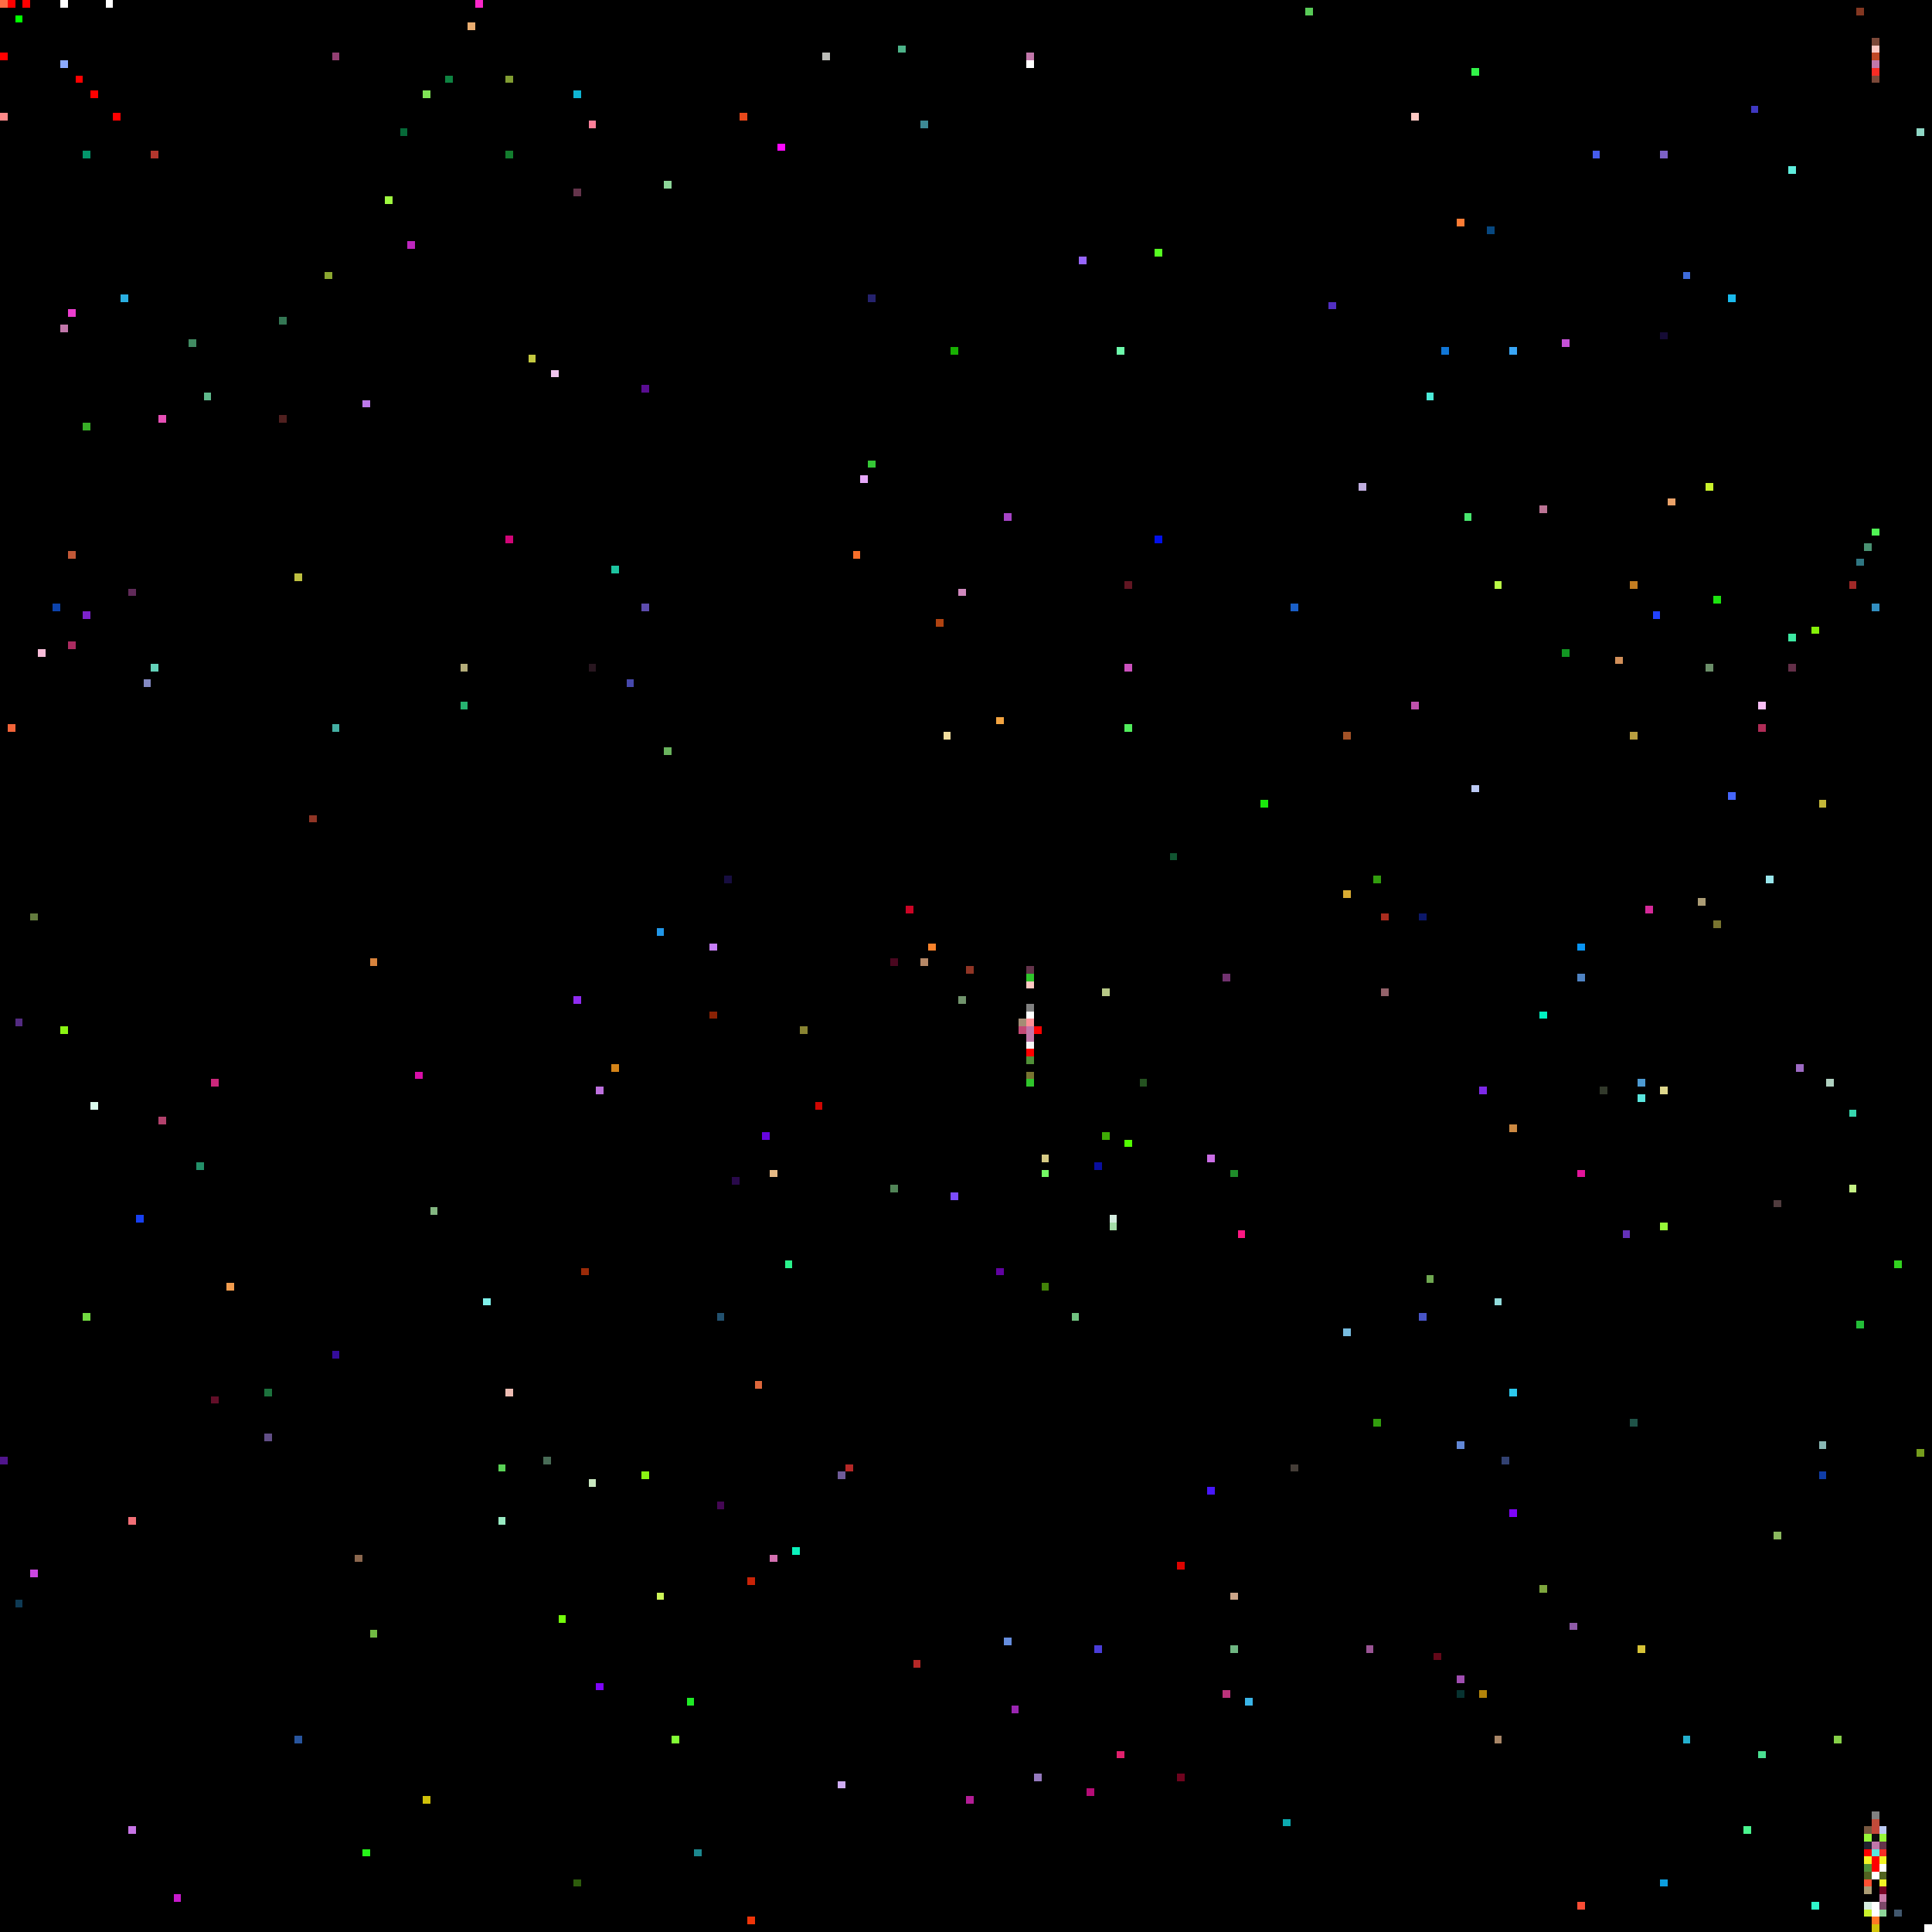
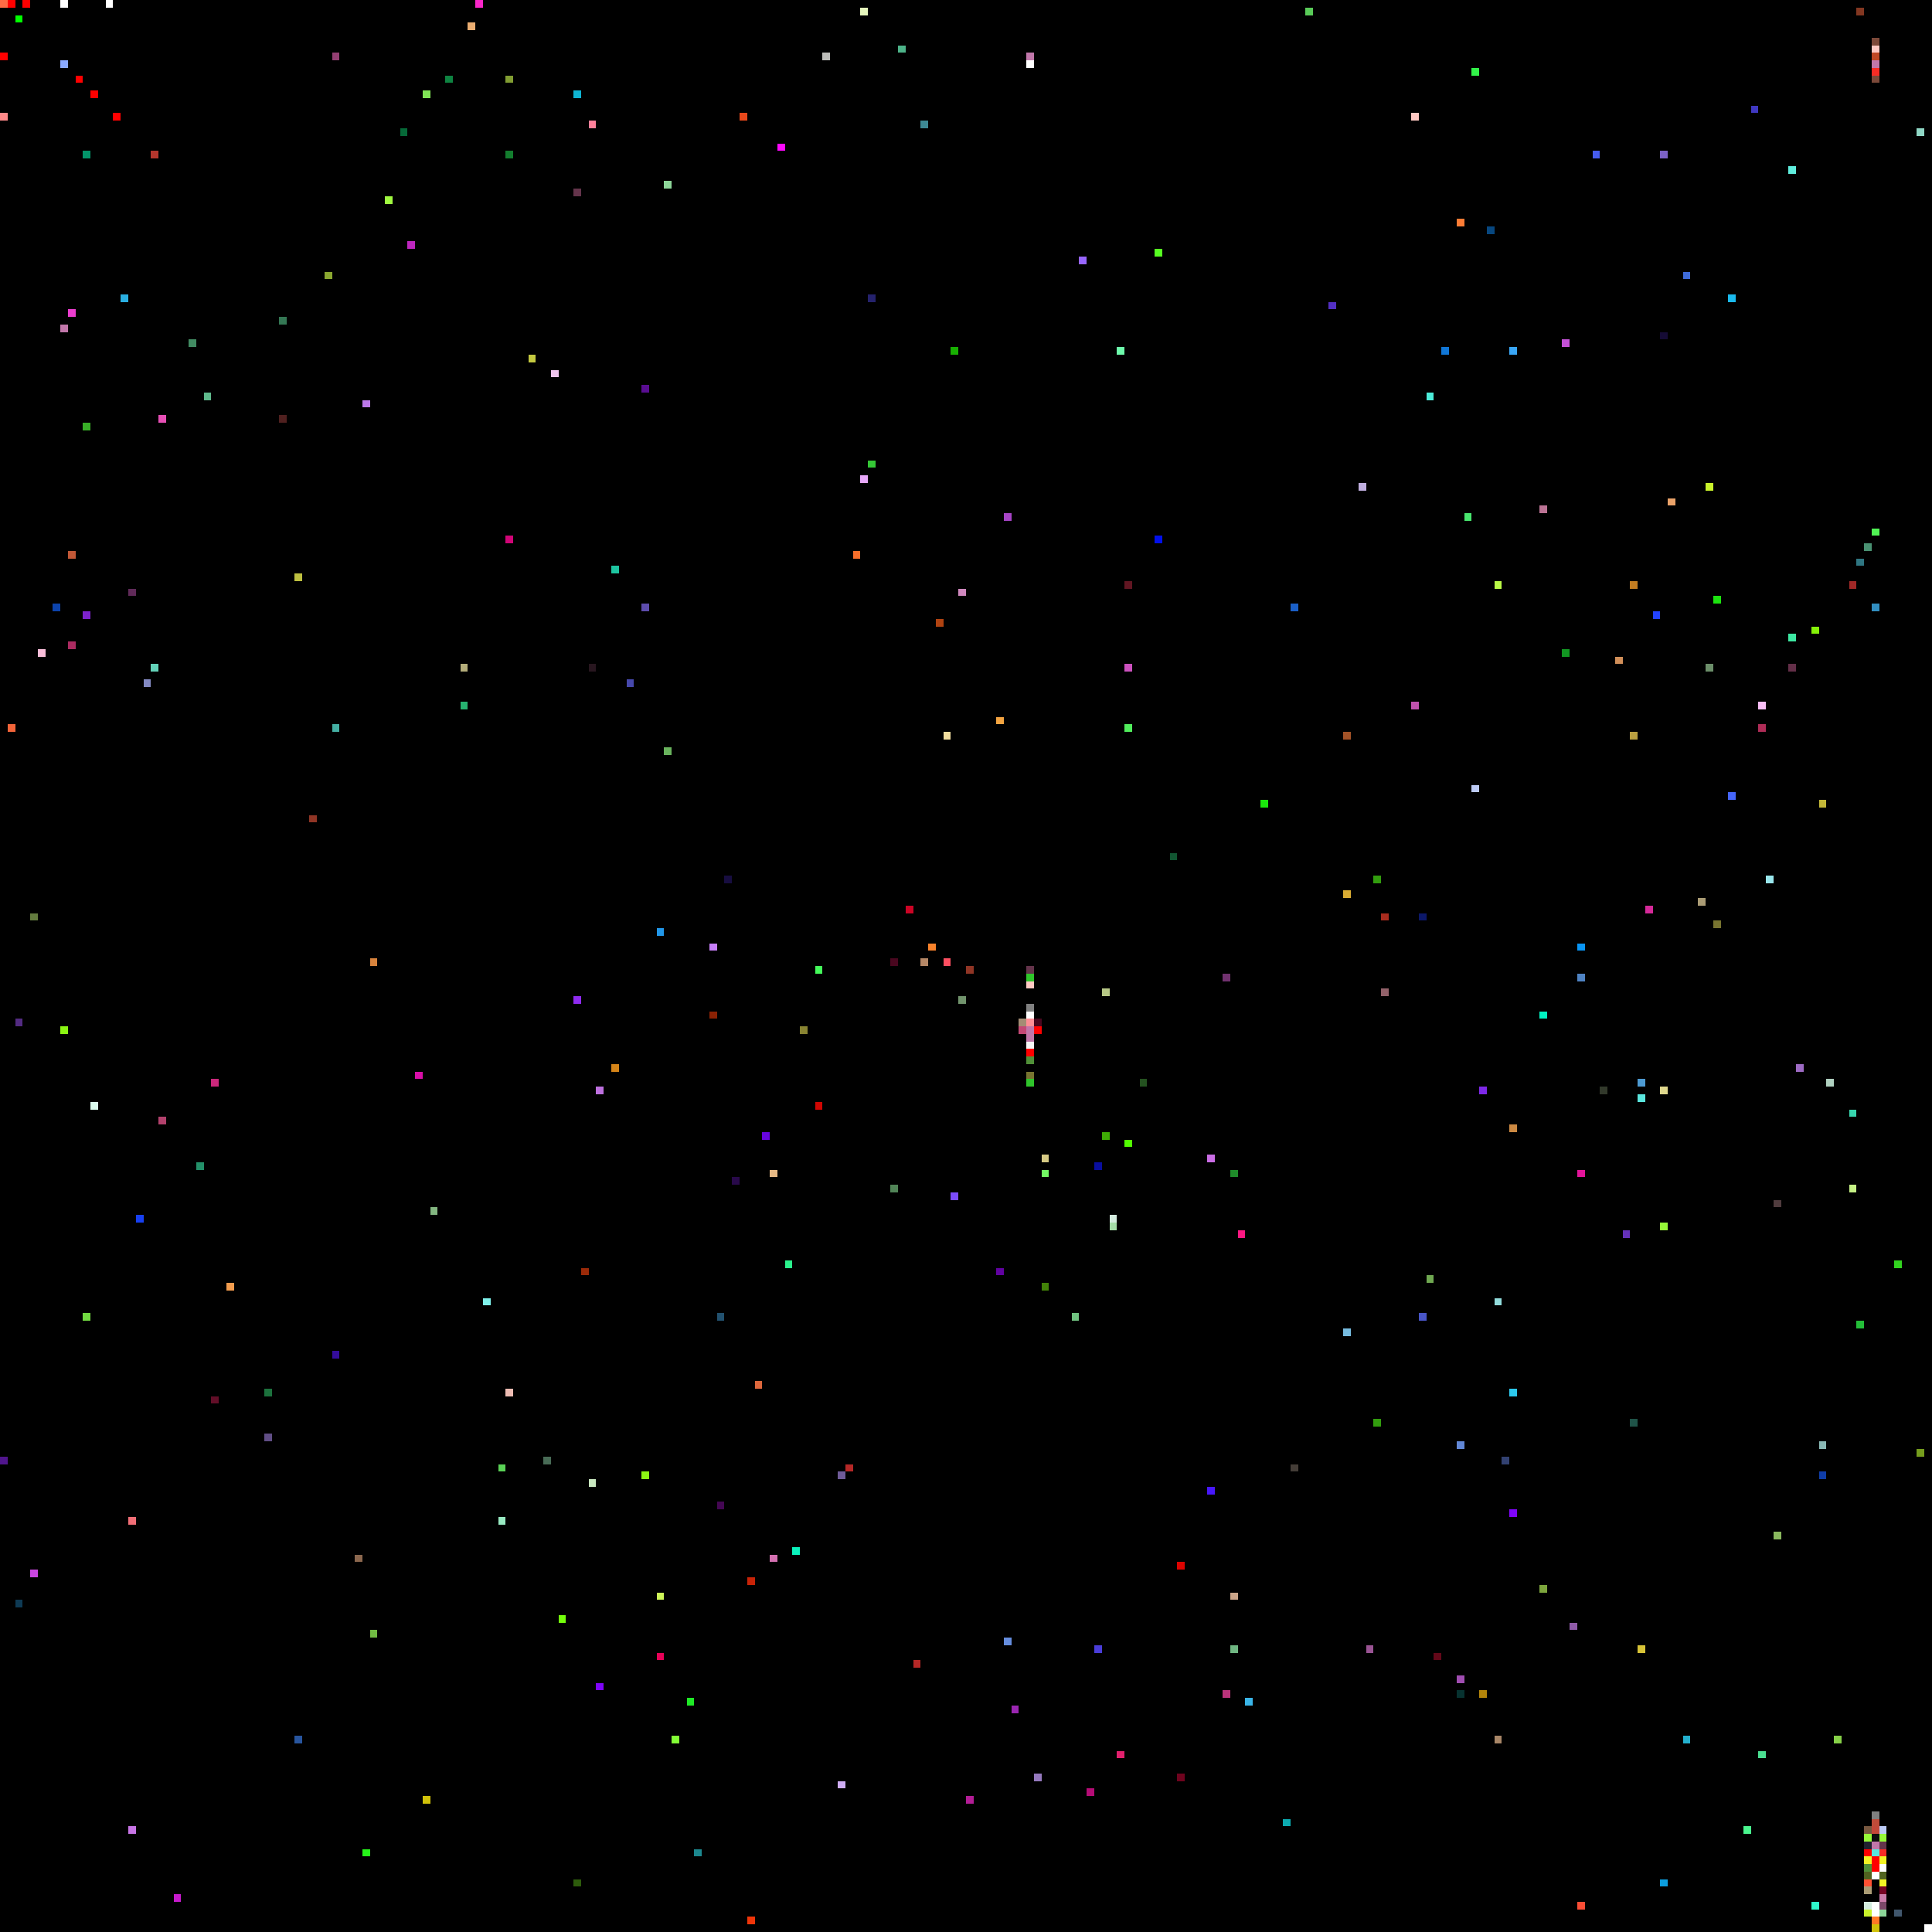
<svg xmlns="http://www.w3.org/2000/svg" viewBox="0 0 256 256" width="768" height="768" shape-rendering="crispEdges">
  <rect width="256" height="256" fill="#000000" />
  <rect x="0" y="0" width="1" height="1" fill="#ff6c45" />
  <rect x="0" y="1" width="1" height="1" fill="#000000" />
  <rect x="0" y="15" width="1" height="1" fill="#ff8989" />
  <rect x="0" y="193" width="1" height="1" fill="#50158c" />
  <rect x="0" y="7" width="1" height="1" fill="#ff0000" />
  <rect x="1" y="0" width="1" height="1" fill="#ff0000" />
  <rect x="1" y="96" width="1" height="1" fill="#f26439" />
  <rect x="10" y="10" width="1" height="1" fill="#ff0000" />
  <rect x="100" y="183" width="1" height="1" fill="#dd673c" />
  <rect x="101" y="150" width="1" height="1" fill="#6705df" />
  <rect x="102" y="155" width="1" height="1" fill="#e6b985" />
  <rect x="102" y="206" width="1" height="1" fill="#d370b0" />
  <rect x="103" y="19" width="1" height="1" fill="#fd08fe" />
  <rect x="104" y="167" width="1" height="1" fill="#2af38c" />
  <rect x="105" y="205" width="1" height="1" fill="#0af2bc" />
  <rect x="106" y="136" width="1" height="1" fill="#898432" />
+   <rect x="108" y="128" width="1" height="1" fill="#44fa5a" />
  <rect x="108" y="146" width="1" height="1" fill="#cf0602" />
  <rect x="109" y="7" width="1" height="1" fill="#bcbdb9" />
  <rect x="11" y="174" width="1" height="1" fill="#72da41" />
  <rect x="11" y="20" width="1" height="1" fill="#03956a" />
  <rect x="11" y="56" width="1" height="1" fill="#38ae27" />
  <rect x="11" y="81" width="1" height="1" fill="#7c22cc" />
  <rect x="111" y="195" width="1" height="1" fill="#6f5b98" />
  <rect x="111" y="236" width="1" height="1" fill="#cfadf4" />
  <rect x="112" y="194" width="1" height="1" fill="#b52827" />
  <rect x="113" y="73" width="1" height="1" fill="#f76e2a" />
+   <rect x="114" y="1" width="1" height="1" fill="#e5f6bd" />
  <rect x="114" y="63" width="1" height="1" fill="#e7a8fa" />
  <rect x="115" y="39" width="1" height="1" fill="#25226d" />
  <rect x="115" y="61" width="1" height="1" fill="#35c836" />
  <rect x="118" y="127" width="1" height="1" fill="#49071f" />
  <rect x="118" y="157" width="1" height="1" fill="#518457" />
  <rect x="119" y="6" width="1" height="1" fill="#4db389" />
  <rect x="12" y="12" width="1" height="1" fill="#ff0000" />
  <rect x="12" y="146" width="1" height="1" fill="#dafaed" />
  <rect x="120" y="120" width="1" height="1" fill="#cc0425" />
  <rect x="121" y="220" width="1" height="1" fill="#b52827" />
  <rect x="122" y="127" width="1" height="1" fill="#b58766" />
  <rect x="122" y="16" width="1" height="1" fill="#3d8994" />
  <rect x="123" y="125" width="1" height="1" fill="#f8822b" />
  <rect x="124" y="82" width="1" height="1" fill="#b04311" />
+   <rect x="125" y="127" width="1" height="1" fill="#fd4f61" />
  <rect x="125" y="97" width="1" height="1" fill="#f2de9f" />
  <rect x="126" y="158" width="1" height="1" fill="#7c4cfc" />
  <rect x="126" y="46" width="1" height="1" fill="#18b002" />
  <rect x="127" y="132" width="1" height="1" fill="#71936c" />
  <rect x="127" y="78" width="1" height="1" fill="#d088be" />
  <rect x="128" y="128" width="1" height="1" fill="#903525" />
  <rect x="128" y="238" width="1" height="1" fill="#b31d96" />
  <rect x="132" y="168" width="1" height="1" fill="#6102a1" />
  <rect x="132" y="95" width="1" height="1" fill="#f3a441" />
  <rect x="133" y="217" width="1" height="1" fill="#658dde" />
  <rect x="133" y="68" width="1" height="1" fill="#a644c6" />
  <rect x="134" y="226" width="1" height="1" fill="#9a26b1" />
  <rect x="135" y="135" width="1" height="1" fill="#a48c74" />
  <rect x="135" y="136" width="1" height="1" fill="#c44875" />
  <rect x="136" y="128" width="1" height="1" fill="#64344b" />
  <rect x="136" y="129" width="1" height="1" fill="#2fc52b" />
  <rect x="136" y="130" width="1" height="1" fill="#ffc9c3" />
  <rect x="136" y="131" width="1" height="1" fill="#000000" />
  <rect x="136" y="132" width="1" height="1" fill="#000000" />
  <rect x="136" y="133" width="1" height="1" fill="#808080" />
  <rect x="136" y="134" width="1" height="1" fill="#ffffff" />
  <rect x="136" y="135" width="1" height="1" fill="#ff8e96" />
  <rect x="136" y="136" width="1" height="1" fill="#c177aa" />
  <rect x="136" y="137" width="1" height="1" fill="#c177aa" />
  <rect x="136" y="138" width="1" height="1" fill="#f8f8f8" />
  <rect x="136" y="139" width="1" height="1" fill="#ff0000" />
  <rect x="136" y="140" width="1" height="1" fill="#509038" />
  <rect x="136" y="141" width="1" height="1" fill="#000000" />
  <rect x="136" y="142" width="1" height="1" fill="#787430" />
  <rect x="136" y="143" width="1" height="1" fill="#2fc52b" />
  <rect x="136" y="7" width="1" height="1" fill="#c177aa" />
  <rect x="136" y="8" width="1" height="1" fill="#ffffff" />
+   <rect x="137" y="135" width="1" height="1" fill="#49071f" />
  <rect x="137" y="136" width="1" height="1" fill="#ff0000" />
  <rect x="137" y="235" width="1" height="1" fill="#9579be" />
  <rect x="138" y="153" width="1" height="1" fill="#d6ca84" />
  <rect x="138" y="155" width="1" height="1" fill="#73fb64" />
  <rect x="138" y="170" width="1" height="1" fill="#428208" />
  <rect x="14" y="0" width="1" height="1" fill="#ffffff" />
  <rect x="142" y="174" width="1" height="1" fill="#70c280" />
  <rect x="143" y="34" width="1" height="1" fill="#9765fd" />
  <rect x="144" y="237" width="1" height="1" fill="#b50c76" />
  <rect x="145" y="154" width="1" height="1" fill="#090e9f" />
  <rect x="145" y="218" width="1" height="1" fill="#4a3dd9" />
  <rect x="146" y="131" width="1" height="1" fill="#b7c886" />
  <rect x="146" y="150" width="1" height="1" fill="#3eab05" />
  <rect x="147" y="161" width="1" height="1" fill="#d4ecdf" />
  <rect x="147" y="162" width="1" height="1" fill="#a4dda7" />
  <rect x="148" y="232" width="1" height="1" fill="#e1206d" />
  <rect x="148" y="46" width="1" height="1" fill="#6dfaab" />
  <rect x="149" y="151" width="1" height="1" fill="#52fc01" />
  <rect x="149" y="77" width="1" height="1" fill="#611622" />
  <rect x="149" y="88" width="1" height="1" fill="#cc51be" />
  <rect x="149" y="96" width="1" height="1" fill="#51ed5c" />
  <rect x="15" y="15" width="1" height="1" fill="#ff0000" />
  <rect x="151" y="143" width="1" height="1" fill="#245220" />
  <rect x="153" y="33" width="1" height="1" fill="#56fe21" />
  <rect x="153" y="71" width="1" height="1" fill="#0210eb" />
  <rect x="155" y="113" width="1" height="1" fill="#115531" />
  <rect x="156" y="207" width="1" height="1" fill="#dd0300" />
  <rect x="156" y="235" width="1" height="1" fill="#6f031e" />
  <rect x="16" y="16" width="1" height="1" fill="#000000" />
  <rect x="16" y="39" width="1" height="1" fill="#2aafe1" />
  <rect x="160" y="153" width="1" height="1" fill="#ca6de5" />
  <rect x="160" y="197" width="1" height="1" fill="#4717fb" />
  <rect x="162" y="129" width="1" height="1" fill="#71326f" />
  <rect x="162" y="224" width="1" height="1" fill="#bb337b" />
  <rect x="163" y="155" width="1" height="1" fill="#1f8c2a" />
  <rect x="163" y="211" width="1" height="1" fill="#cba589" />
  <rect x="163" y="218" width="1" height="1" fill="#6fb682" />
  <rect x="164" y="163" width="1" height="1" fill="#fc1782" />
  <rect x="165" y="225" width="1" height="1" fill="#3ab5e8" />
  <rect x="167" y="106" width="1" height="1" fill="#1ae80c" />
  <rect x="17" y="201" width="1" height="1" fill="#f16e76" />
  <rect x="17" y="242" width="1" height="1" fill="#c774e5" />
  <rect x="17" y="78" width="1" height="1" fill="#602a59" />
  <rect x="170" y="241" width="1" height="1" fill="#0caab0" />
  <rect x="171" y="194" width="1" height="1" fill="#443d37" />
  <rect x="171" y="80" width="1" height="1" fill="#1a5fc7" />
  <rect x="173" y="1" width="1" height="1" fill="#59cb58" />
  <rect x="176" y="40" width="1" height="1" fill="#522fc2" />
  <rect x="178" y="118" width="1" height="1" fill="#d9ac33" />
  <rect x="178" y="176" width="1" height="1" fill="#77bce0" />
  <rect x="178" y="97" width="1" height="1" fill="#a25227" />
  <rect x="18" y="161" width="1" height="1" fill="#1740f2" />
  <rect x="180" y="64" width="1" height="1" fill="#c0aedf" />
  <rect x="181" y="218" width="1" height="1" fill="#9a5494" />
  <rect x="182" y="116" width="1" height="1" fill="#329d0e" />
  <rect x="182" y="188" width="1" height="1" fill="#329d0e" />
  <rect x="183" y="121" width="1" height="1" fill="#a92c1e" />
  <rect x="183" y="131" width="1" height="1" fill="#93626a" />
  <rect x="187" y="15" width="1" height="1" fill="#ffc9c3" />
  <rect x="187" y="93" width="1" height="1" fill="#bf51ad" />
  <rect x="188" y="121" width="1" height="1" fill="#0c1869" />
  <rect x="188" y="174" width="1" height="1" fill="#4855c7" />
  <rect x="189" y="169" width="1" height="1" fill="#6fa851" />
  <rect x="189" y="52" width="1" height="1" fill="#4cecd9" />
  <rect x="19" y="90" width="1" height="1" fill="#8389c2" />
  <rect x="190" y="219" width="1" height="1" fill="#630819" />
  <rect x="191" y="46" width="1" height="1" fill="#1076d6" />
  <rect x="193" y="191" width="1" height="1" fill="#6187d6" />
  <rect x="193" y="222" width="1" height="1" fill="#a04db1" />
  <rect x="193" y="224" width="1" height="1" fill="#073230" />
  <rect x="193" y="29" width="1" height="1" fill="#fd7c35" />
  <rect x="194" y="68" width="1" height="1" fill="#48e66e" />
  <rect x="195" y="104" width="1" height="1" fill="#bccaf5" />
  <rect x="195" y="9" width="1" height="1" fill="#32f349" />
  <rect x="196" y="144" width="1" height="1" fill="#7d28e7" />
  <rect x="196" y="224" width="1" height="1" fill="#b3840a" />
  <rect x="197" y="30" width="1" height="1" fill="#07477f" />
  <rect x="198" y="172" width="1" height="1" fill="#92dcdc" />
  <rect x="198" y="230" width="1" height="1" fill="#a88667" />
  <rect x="198" y="77" width="1" height="1" fill="#bafa46" />
  <rect x="199" y="193" width="1" height="1" fill="#324171" />
  <rect x="2" y="135" width="1" height="1" fill="#532b82" />
  <rect x="2" y="2" width="1" height="1" fill="#00ff00" />
  <rect x="2" y="212" width="1" height="1" fill="#0e3a54" />
  <rect x="20" y="20" width="1" height="1" fill="#b4362d" />
  <rect x="20" y="88" width="1" height="1" fill="#63d2b9" />
  <rect x="200" y="149" width="1" height="1" fill="#cc8942" />
  <rect x="200" y="184" width="1" height="1" fill="#2cc8ec" />
  <rect x="200" y="200" width="1" height="1" fill="#7e04f9" />
  <rect x="200" y="46" width="1" height="1" fill="#39a6f6" />
  <rect x="204" y="134" width="1" height="1" fill="#00f3c2" />
  <rect x="204" y="210" width="1" height="1" fill="#7da53d" />
  <rect x="204" y="67" width="1" height="1" fill="#bb7394" />
  <rect x="207" y="45" width="1" height="1" fill="#c551d7" />
  <rect x="207" y="86" width="1" height="1" fill="#129622" />
  <rect x="208" y="215" width="1" height="1" fill="#8f5ba8" />
  <rect x="209" y="125" width="1" height="1" fill="#0995f4" />
  <rect x="209" y="129" width="1" height="1" fill="#4f83c3" />
  <rect x="209" y="155" width="1" height="1" fill="#e3149a" />
  <rect x="209" y="252" width="1" height="1" fill="#fa4d35" />
  <rect x="21" y="148" width="1" height="1" fill="#b2416c" />
  <rect x="21" y="55" width="1" height="1" fill="#e64fb5" />
  <rect x="211" y="20" width="1" height="1" fill="#465cee" />
  <rect x="212" y="144" width="1" height="1" fill="#32392b" />
  <rect x="214" y="87" width="1" height="1" fill="#d18f59" />
  <rect x="215" y="163" width="1" height="1" fill="#6431b9" />
  <rect x="216" y="188" width="1" height="1" fill="#1f5348" />
  <rect x="216" y="77" width="1" height="1" fill="#c37d21" />
  <rect x="216" y="97" width="1" height="1" fill="#b99f40" />
  <rect x="217" y="143" width="1" height="1" fill="#4d9ad2" />
  <rect x="217" y="145" width="1" height="1" fill="#5ae5dd" />
  <rect x="217" y="218" width="1" height="1" fill="#d7c337" />
  <rect x="218" y="120" width="1" height="1" fill="#d52999" />
  <rect x="219" y="81" width="1" height="1" fill="#2242fe" />
  <rect x="220" y="144" width="1" height="1" fill="#dfd88d" />
  <rect x="220" y="162" width="1" height="1" fill="#96f838" />
  <rect x="220" y="20" width="1" height="1" fill="#7c61c6" />
  <rect x="220" y="249" width="1" height="1" fill="#0c9edf" />
  <rect x="220" y="44" width="1" height="1" fill="#150b35" />
  <rect x="221" y="66" width="1" height="1" fill="#eaa269" />
  <rect x="223" y="230" width="1" height="1" fill="#23b0ce" />
  <rect x="223" y="36" width="1" height="1" fill="#3e6bda" />
  <rect x="225" y="119" width="1" height="1" fill="#ab9c75" />
  <rect x="226" y="64" width="1" height="1" fill="#c9f22b" />
  <rect x="226" y="88" width="1" height="1" fill="#6b8e69" />
  <rect x="227" y="122" width="1" height="1" fill="#787430" />
  <rect x="227" y="79" width="1" height="1" fill="#1ce30f" />
  <rect x="229" y="105" width="1" height="1" fill="#4666fa" />
  <rect x="229" y="39" width="1" height="1" fill="#1abaed" />
  <rect x="23" y="251" width="1" height="1" fill="#c71acc" />
  <rect x="231" y="242" width="1" height="1" fill="#4af58e" />
  <rect x="232" y="14" width="1" height="1" fill="#3f38c1" />
  <rect x="233" y="232" width="1" height="1" fill="#4ade91" />
  <rect x="233" y="93" width="1" height="1" fill="#fabff6" />
  <rect x="233" y="96" width="1" height="1" fill="#af2c57" />
  <rect x="234" y="116" width="1" height="1" fill="#99e6ec" />
  <rect x="235" y="159" width="1" height="1" fill="#503c3e" />
  <rect x="235" y="203" width="1" height="1" fill="#8ab85e" />
  <rect x="237" y="22" width="1" height="1" fill="#5feddd" />
  <rect x="237" y="84" width="1" height="1" fill="#3de8a2" />
  <rect x="237" y="88" width="1" height="1" fill="#632f48" />
  <rect x="238" y="141" width="1" height="1" fill="#9d6ac3" />
  <rect x="240" y="252" width="1" height="1" fill="#2ff7cb" />
  <rect x="240" y="83" width="1" height="1" fill="#85f108" />
  <rect x="241" y="106" width="1" height="1" fill="#c3b738" />
  <rect x="241" y="191" width="1" height="1" fill="#89b8b5" />
  <rect x="241" y="195" width="1" height="1" fill="#0f3da8" />
  <rect x="242" y="143" width="1" height="1" fill="#b0d1c0" />
  <rect x="243" y="230" width="1" height="1" fill="#86d048" />
  <rect x="245" y="147" width="1" height="1" fill="#37d6ae" />
  <rect x="245" y="157" width="1" height="1" fill="#c5f185" />
  <rect x="245" y="77" width="1" height="1" fill="#a12827" />
  <rect x="246" y="1" width="1" height="1" fill="#833721" />
  <rect x="246" y="175" width="1" height="1" fill="#23be38" />
  <rect x="246" y="74" width="1" height="1" fill="#2f7682" />
  <rect x="247" y="242" width="1" height="1" fill="#785840" />
  <rect x="247" y="243" width="1" height="1" fill="#96f838" />
  <rect x="247" y="244" width="1" height="1" fill="#202131" />
  <rect x="247" y="245" width="1" height="1" fill="#ff0000" />
  <rect x="247" y="246" width="1" height="1" fill="#f3f425" />
  <rect x="247" y="247" width="1" height="1" fill="#509038" />
  <rect x="247" y="248" width="1" height="1" fill="#516320" />
  <rect x="247" y="249" width="1" height="1" fill="#ff5032" />
  <rect x="247" y="250" width="1" height="1" fill="#ab9c75" />
  <rect x="247" y="251" width="1" height="1" fill="#000000" />
  <rect x="247" y="252" width="1" height="1" fill="#d4ecdf" />
  <rect x="247" y="253" width="1" height="1" fill="#c9f22b" />
  <rect x="247" y="72" width="1" height="1" fill="#499172" />
  <rect x="248" y="10" width="1" height="1" fill="#7c4939" />
  <rect x="248" y="240" width="1" height="1" fill="#808080" />
  <rect x="248" y="241" width="1" height="1" fill="#c04b39" />
  <rect x="248" y="242" width="1" height="1" fill="#c44839" />
  <rect x="248" y="243" width="1" height="1" fill="#0f0f0f" />
  <rect x="248" y="244" width="1" height="1" fill="#c177aa" />
  <rect x="248" y="245" width="1" height="1" fill="#5ae5dd" />
  <rect x="248" y="246" width="1" height="1" fill="#ff0000" />
  <rect x="248" y="247" width="1" height="1" fill="#ff0000" />
  <rect x="248" y="248" width="1" height="1" fill="#ffffff" />
  <rect x="248" y="249" width="1" height="1" fill="#000000" />
  <rect x="248" y="250" width="1" height="1" fill="#000000" />
  <rect x="248" y="251" width="1" height="1" fill="#000000" />
  <rect x="248" y="252" width="1" height="1" fill="#ffffff" />
  <rect x="248" y="253" width="1" height="1" fill="#ffffff" />
  <rect x="248" y="254" width="1" height="1" fill="#ff7825" />
  <rect x="248" y="255" width="1" height="1" fill="#d0c109" />
  <rect x="248" y="5" width="1" height="1" fill="#7c4939" />
  <rect x="248" y="6" width="1" height="1" fill="#ffc9c3" />
  <rect x="248" y="7" width="1" height="1" fill="#c04825" />
  <rect x="248" y="70" width="1" height="1" fill="#50f454" />
  <rect x="248" y="8" width="1" height="1" fill="#c177aa" />
  <rect x="248" y="80" width="1" height="1" fill="#328ec0" />
  <rect x="248" y="9" width="1" height="1" fill="#f82c25" />
  <rect x="249" y="242" width="1" height="1" fill="#bccaf5" />
  <rect x="249" y="243" width="1" height="1" fill="#96f838" />
  <rect x="249" y="244" width="1" height="1" fill="#64344b" />
  <rect x="249" y="245" width="1" height="1" fill="#f82c25" />
  <rect x="249" y="246" width="1" height="1" fill="#f3f425" />
  <rect x="249" y="247" width="1" height="1" fill="#ffffff" />
  <rect x="249" y="248" width="1" height="1" fill="#516320" />
  <rect x="249" y="249" width="1" height="1" fill="#f3f425" />
  <rect x="249" y="250" width="1" height="1" fill="#780425" />
  <rect x="249" y="251" width="1" height="1" fill="#cc7cab" />
  <rect x="249" y="252" width="1" height="1" fill="#7c4869" />
  <rect x="249" y="253" width="1" height="1" fill="#8dd699" />
  <rect x="25" y="45" width="1" height="1" fill="#418b62" />
  <rect x="251" y="167" width="1" height="1" fill="#32d31f" />
  <rect x="251" y="253" width="1" height="1" fill="#41576d" />
  <rect x="254" y="17" width="1" height="1" fill="#8fd7c5" />
  <rect x="254" y="192" width="1" height="1" fill="#759d1d" />
  <rect x="255" y="255" width="1" height="1" fill="#ffffff" />
  <rect x="26" y="154" width="1" height="1" fill="#239069" />
  <rect x="27" y="52" width="1" height="1" fill="#5fb98c" />
  <rect x="28" y="143" width="1" height="1" fill="#cb277b" />
  <rect x="28" y="185" width="1" height="1" fill="#620e28" />
  <rect x="3" y="0" width="1" height="1" fill="#ff0000" />
  <rect x="3" y="3" width="1" height="1" fill="#000000" />
  <rect x="30" y="170" width="1" height="1" fill="#f29c4e" />
  <rect x="35" y="184" width="1" height="1" fill="#1c723d" />
  <rect x="35" y="190" width="1" height="1" fill="#614e86" />
  <rect x="37" y="42" width="1" height="1" fill="#347754" />
  <rect x="37" y="55" width="1" height="1" fill="#50201f" />
  <rect x="39" y="230" width="1" height="1" fill="#28559e" />
  <rect x="39" y="76" width="1" height="1" fill="#bec040" />
  <rect x="4" y="121" width="1" height="1" fill="#637b3e" />
  <rect x="4" y="208" width="1" height="1" fill="#cb46e1" />
  <rect x="41" y="108" width="1" height="1" fill="#903525" />
  <rect x="43" y="36" width="1" height="1" fill="#8ba730" />
  <rect x="44" y="179" width="1" height="1" fill="#340c9c" />
  <rect x="44" y="7" width="1" height="1" fill="#933f72" />
  <rect x="44" y="96" width="1" height="1" fill="#44afa3" />
  <rect x="47" y="206" width="1" height="1" fill="#8b674e" />
  <rect x="48" y="245" width="1" height="1" fill="#26f419" />
  <rect x="48" y="53" width="1" height="1" fill="#bc78ea" />
  <rect x="49" y="127" width="1" height="1" fill="#d7833d" />
  <rect x="49" y="216" width="1" height="1" fill="#71bb43" />
  <rect x="5" y="86" width="1" height="1" fill="#f9bdd9" />
  <rect x="51" y="26" width="1" height="1" fill="#9ff940" />
  <rect x="53" y="17" width="1" height="1" fill="#066938" />
  <rect x="54" y="32" width="1" height="1" fill="#bd26be" />
  <rect x="55" y="142" width="1" height="1" fill="#d80ea8" />
  <rect x="56" y="12" width="1" height="1" fill="#80e456" />
  <rect x="56" y="238" width="1" height="1" fill="#d0c109" />
  <rect x="57" y="160" width="1" height="1" fill="#83b681" />
  <rect x="59" y="10" width="1" height="1" fill="#0e8341" />
  <rect x="61" y="88" width="1" height="1" fill="#b4ad7a" />
  <rect x="61" y="93" width="1" height="1" fill="#27b270" />
  <rect x="62" y="3" width="1" height="1" fill="#eaad71" />
  <rect x="63" y="0" width="1" height="1" fill="#fa27c9" />
  <rect x="64" y="172" width="1" height="1" fill="#7ff1eb" />
  <rect x="66" y="194" width="1" height="1" fill="#5ad256" />
  <rect x="66" y="201" width="1" height="1" fill="#98eac2" />
  <rect x="67" y="10" width="1" height="1" fill="#819d32" />
  <rect x="67" y="184" width="1" height="1" fill="#eebcb3" />
  <rect x="67" y="20" width="1" height="1" fill="#137d2e" />
  <rect x="67" y="71" width="1" height="1" fill="#d10577" />
  <rect x="7" y="80" width="1" height="1" fill="#0c43ac" />
  <rect x="70" y="47" width="1" height="1" fill="#c4c940" />
  <rect x="72" y="193" width="1" height="1" fill="#486b56" />
  <rect x="73" y="49" width="1" height="1" fill="#f0c5ee" />
  <rect x="74" y="214" width="1" height="1" fill="#74fe0b" />
  <rect x="76" y="12" width="1" height="1" fill="#0fb5d3" />
  <rect x="76" y="132" width="1" height="1" fill="#8f2bf1" />
  <rect x="76" y="249" width="1" height="1" fill="#2d5c0c" />
  <rect x="76" y="25" width="1" height="1" fill="#64344b" />
  <rect x="77" y="168" width="1" height="1" fill="#9b2a08" />
  <rect x="78" y="16" width="1" height="1" fill="#fe809a" />
  <rect x="78" y="196" width="1" height="1" fill="#c9e8c0" />
  <rect x="78" y="88" width="1" height="1" fill="#28161f" />
  <rect x="79" y="144" width="1" height="1" fill="#bd70de" />
  <rect x="79" y="223" width="1" height="1" fill="#7e04f9" />
  <rect x="8" y="0" width="1" height="1" fill="#ffffff" />
  <rect x="8" y="136" width="1" height="1" fill="#8bf513" />
  <rect x="8" y="43" width="1" height="1" fill="#c177aa" />
  <rect x="8" y="8" width="1" height="1" fill="#8baaff" />
  <rect x="81" y="141" width="1" height="1" fill="#d58418" />
  <rect x="81" y="75" width="1" height="1" fill="#1dc4a0" />
  <rect x="83" y="90" width="1" height="1" fill="#4648ac" />
  <rect x="85" y="195" width="1" height="1" fill="#8bf513" />
  <rect x="85" y="51" width="1" height="1" fill="#590d91" />
  <rect x="85" y="80" width="1" height="1" fill="#5d4cad" />
  <rect x="87" y="123" width="1" height="1" fill="#2197e9" />
  <rect x="87" y="211" width="1" height="1" fill="#cef658" />
+   <rect x="87" y="219" width="1" height="1" fill="#e70157" />
  <rect x="88" y="24" width="1" height="1" fill="#8dd699" />
  <rect x="88" y="99" width="1" height="1" fill="#69b35d" />
  <rect x="89" y="230" width="1" height="1" fill="#82fd35" />
  <rect x="9" y="41" width="1" height="1" fill="#ec3dcf" />
  <rect x="9" y="73" width="1" height="1" fill="#c25837" />
  <rect x="9" y="85" width="1" height="1" fill="#ab2b61" />
  <rect x="91" y="225" width="1" height="1" fill="#1fea26" />
  <rect x="92" y="245" width="1" height="1" fill="#1c888f" />
  <rect x="94" y="125" width="1" height="1" fill="#c77ff9" />
  <rect x="94" y="134" width="1" height="1" fill="#8c2204" />
  <rect x="95" y="174" width="1" height="1" fill="#22516f" />
  <rect x="95" y="199" width="1" height="1" fill="#440753" />
  <rect x="96" y="116" width="1" height="1" fill="#170d40" />
  <rect x="97" y="156" width="1" height="1" fill="#28094a" />
  <rect x="98" y="15" width="1" height="1" fill="#e8481b" />
  <rect x="99" y="209" width="1" height="1" fill="#c82307" />
  <rect x="99" y="254" width="1" height="1" fill="#ef3509" />
</svg>
